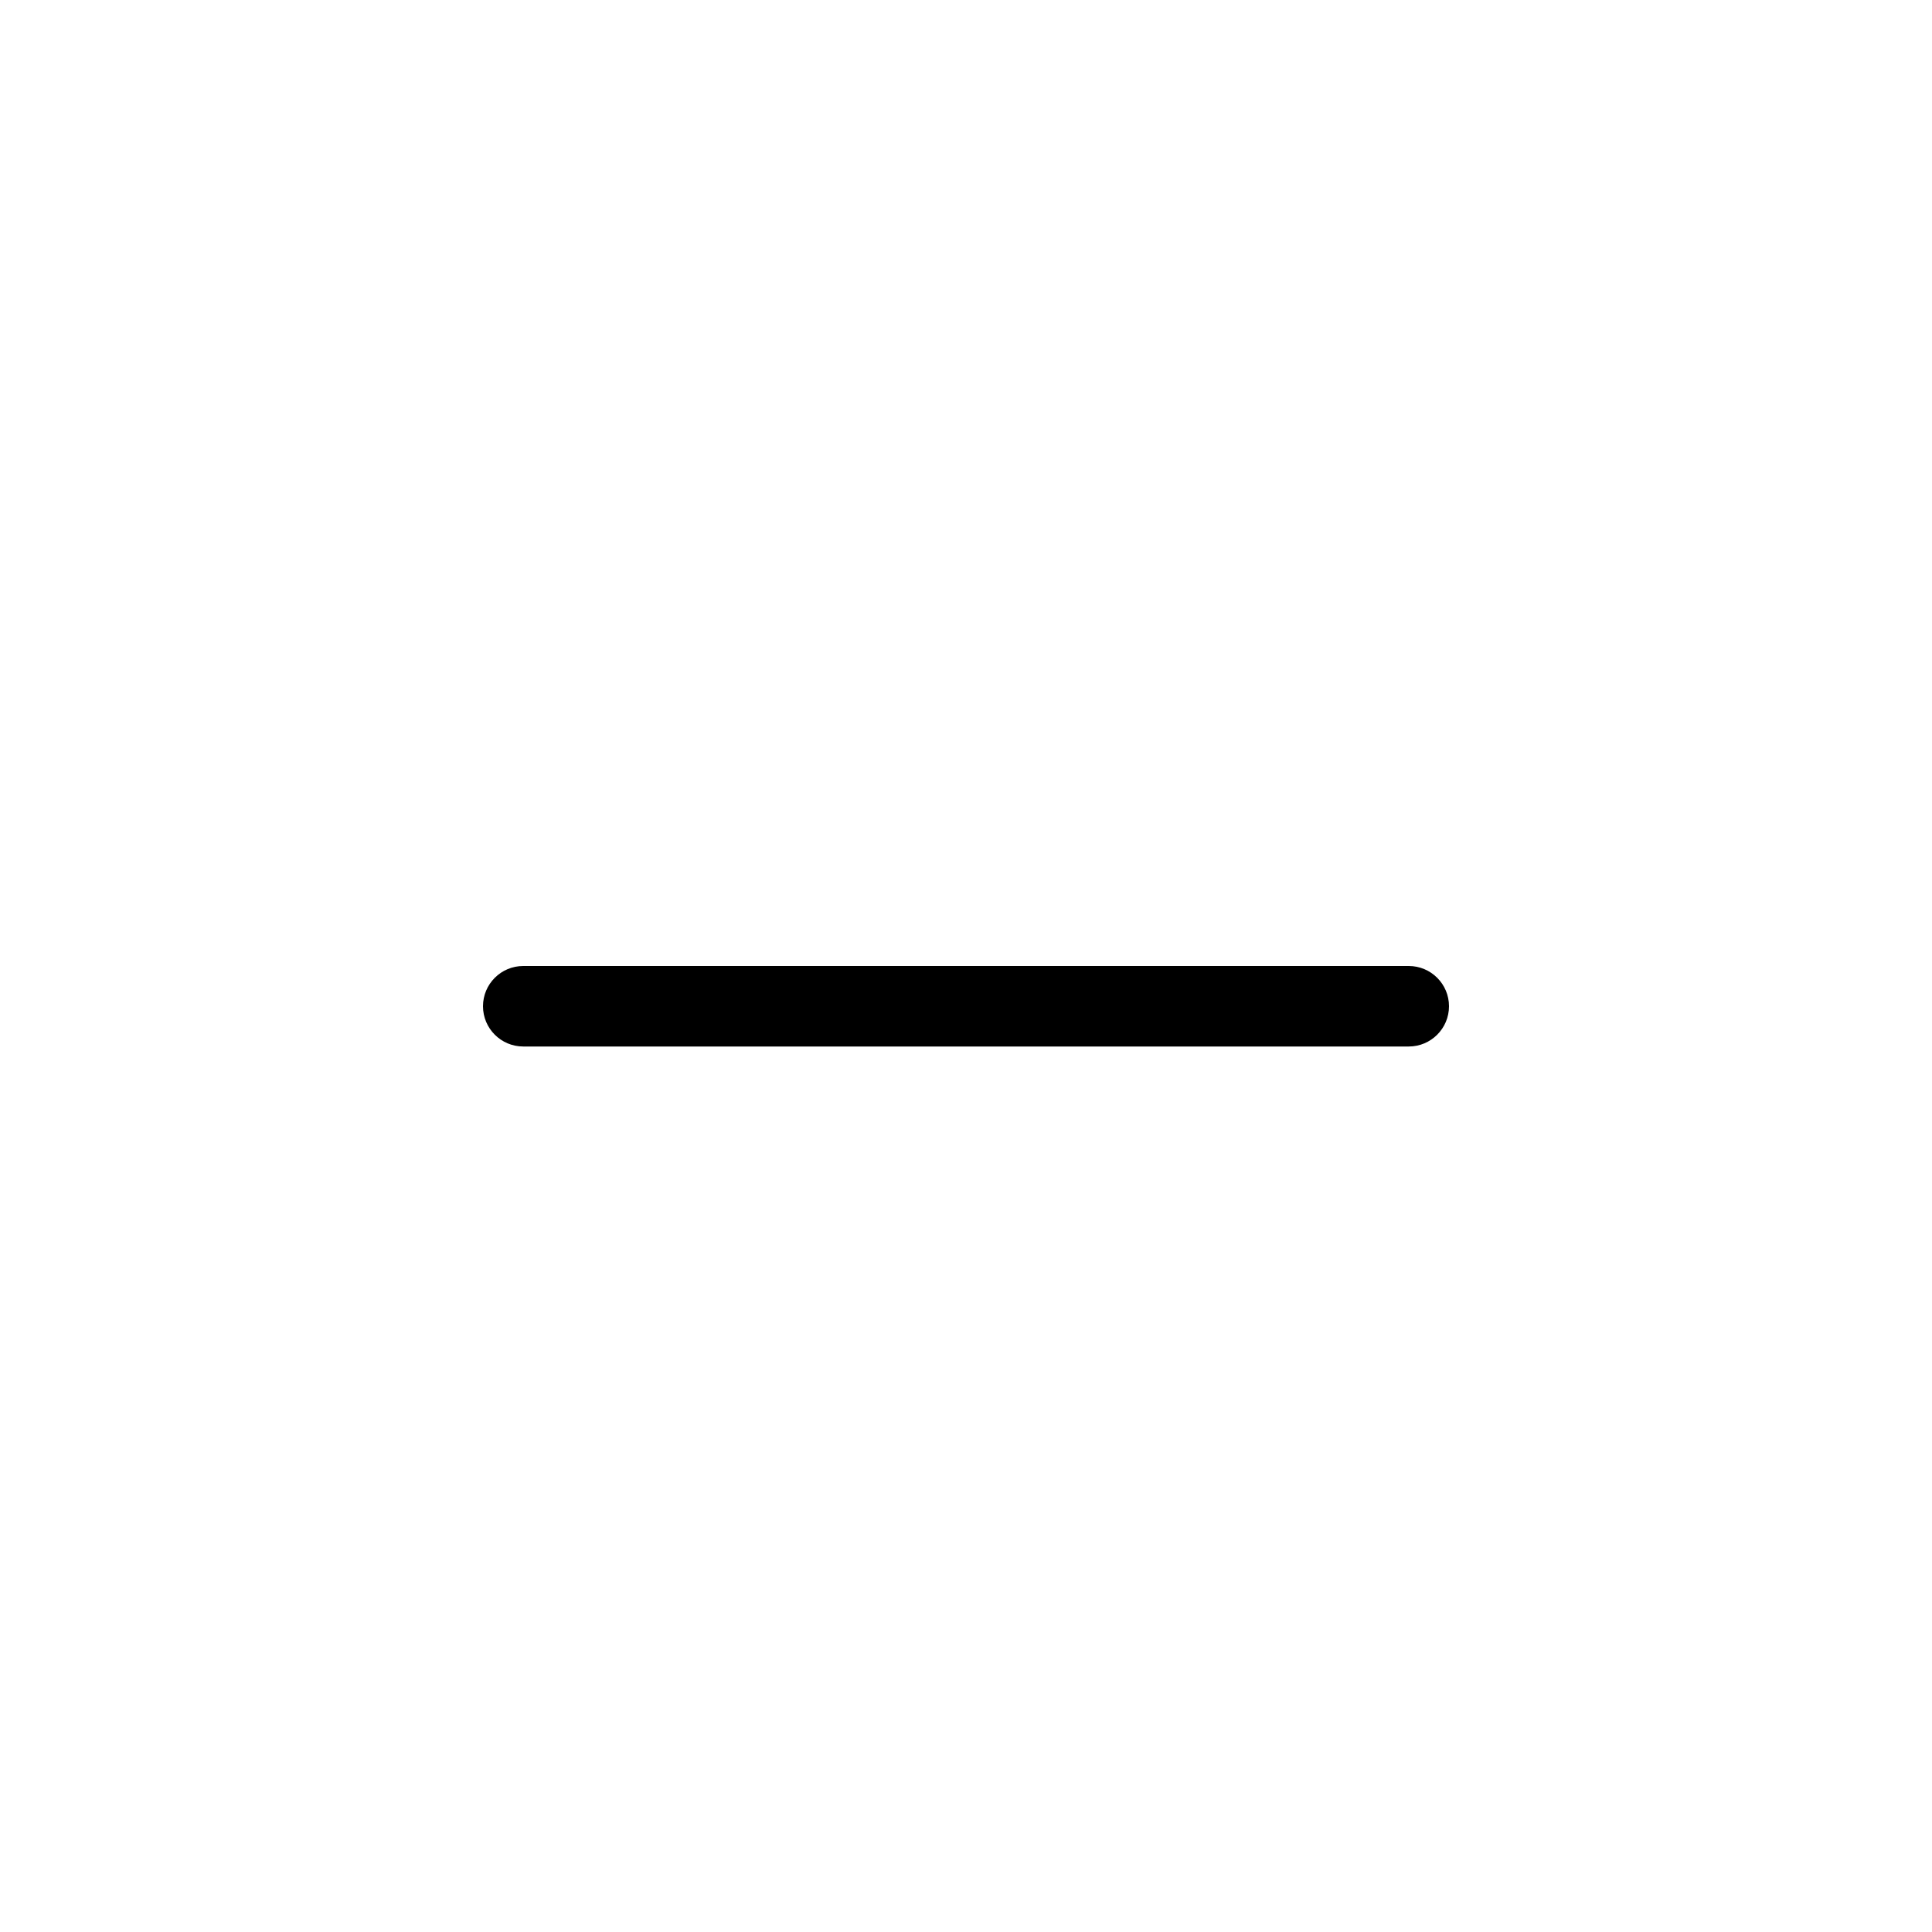
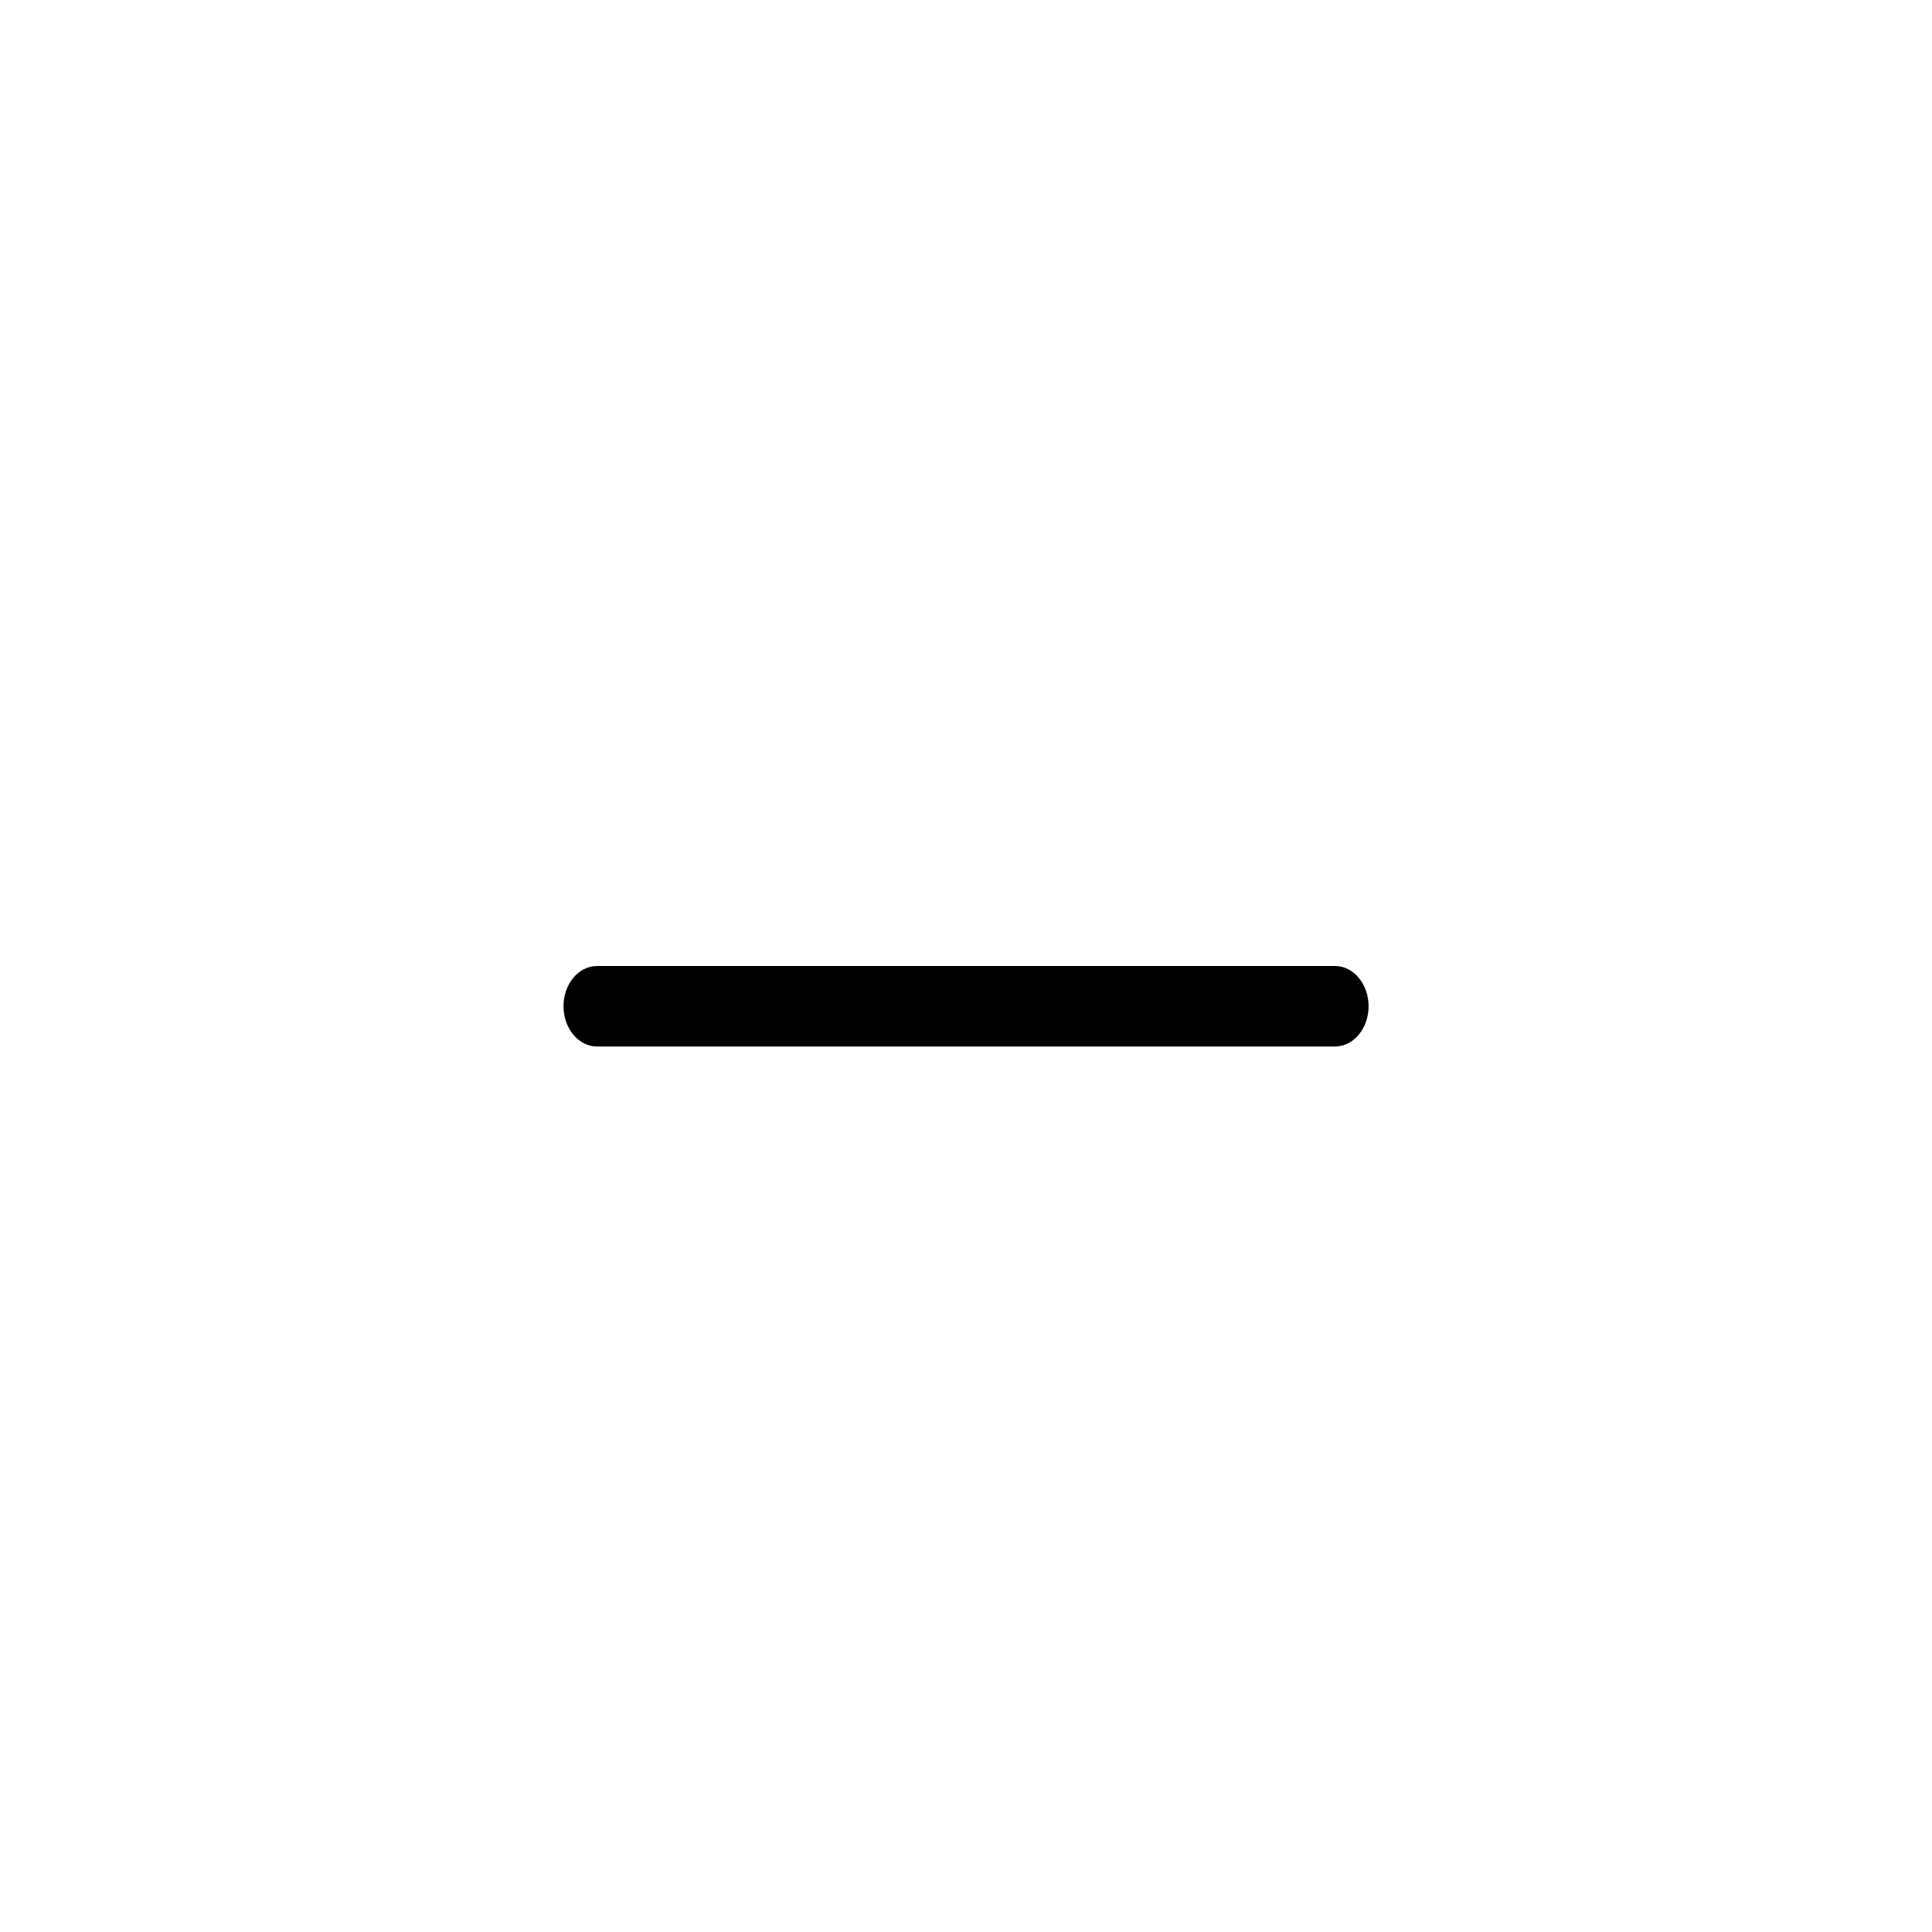
<svg xmlns="http://www.w3.org/2000/svg" version="1.1" viewBox="0 0 24 24">
-   <g stroke-linecap="round" stroke-miterlimit="0">
-     <path d="m5 12h14" color="#000000" fill="#696969" fill-opacity=".8" stroke-width="1.4" style="-inkscape-stroke:none" />
-     <path d="m6.517 12h10.965" color="#000000" fill="#3a3a38" style="-inkscape-stroke:none" />
-     <path d="m6.5 12c-0.276 0-0.5 0.224-0.5 0.5s0.224 0.5 0.5 0.5h11c0.276 0 0.5-0.224 0.5-0.5s-0.224-0.5-0.5-0.5z" color="#000000" style="-inkscape-stroke:none" />
-   </g>
+   <path d="m7.417 12c-0.23 0-0.417 0.224-0.417 0.5s0.187 0.5 0.417 0.5h9.167c0.23 0 0.417-0.224 0.417-0.5s-0.187-0.5-0.417-0.5z" />
</svg>
